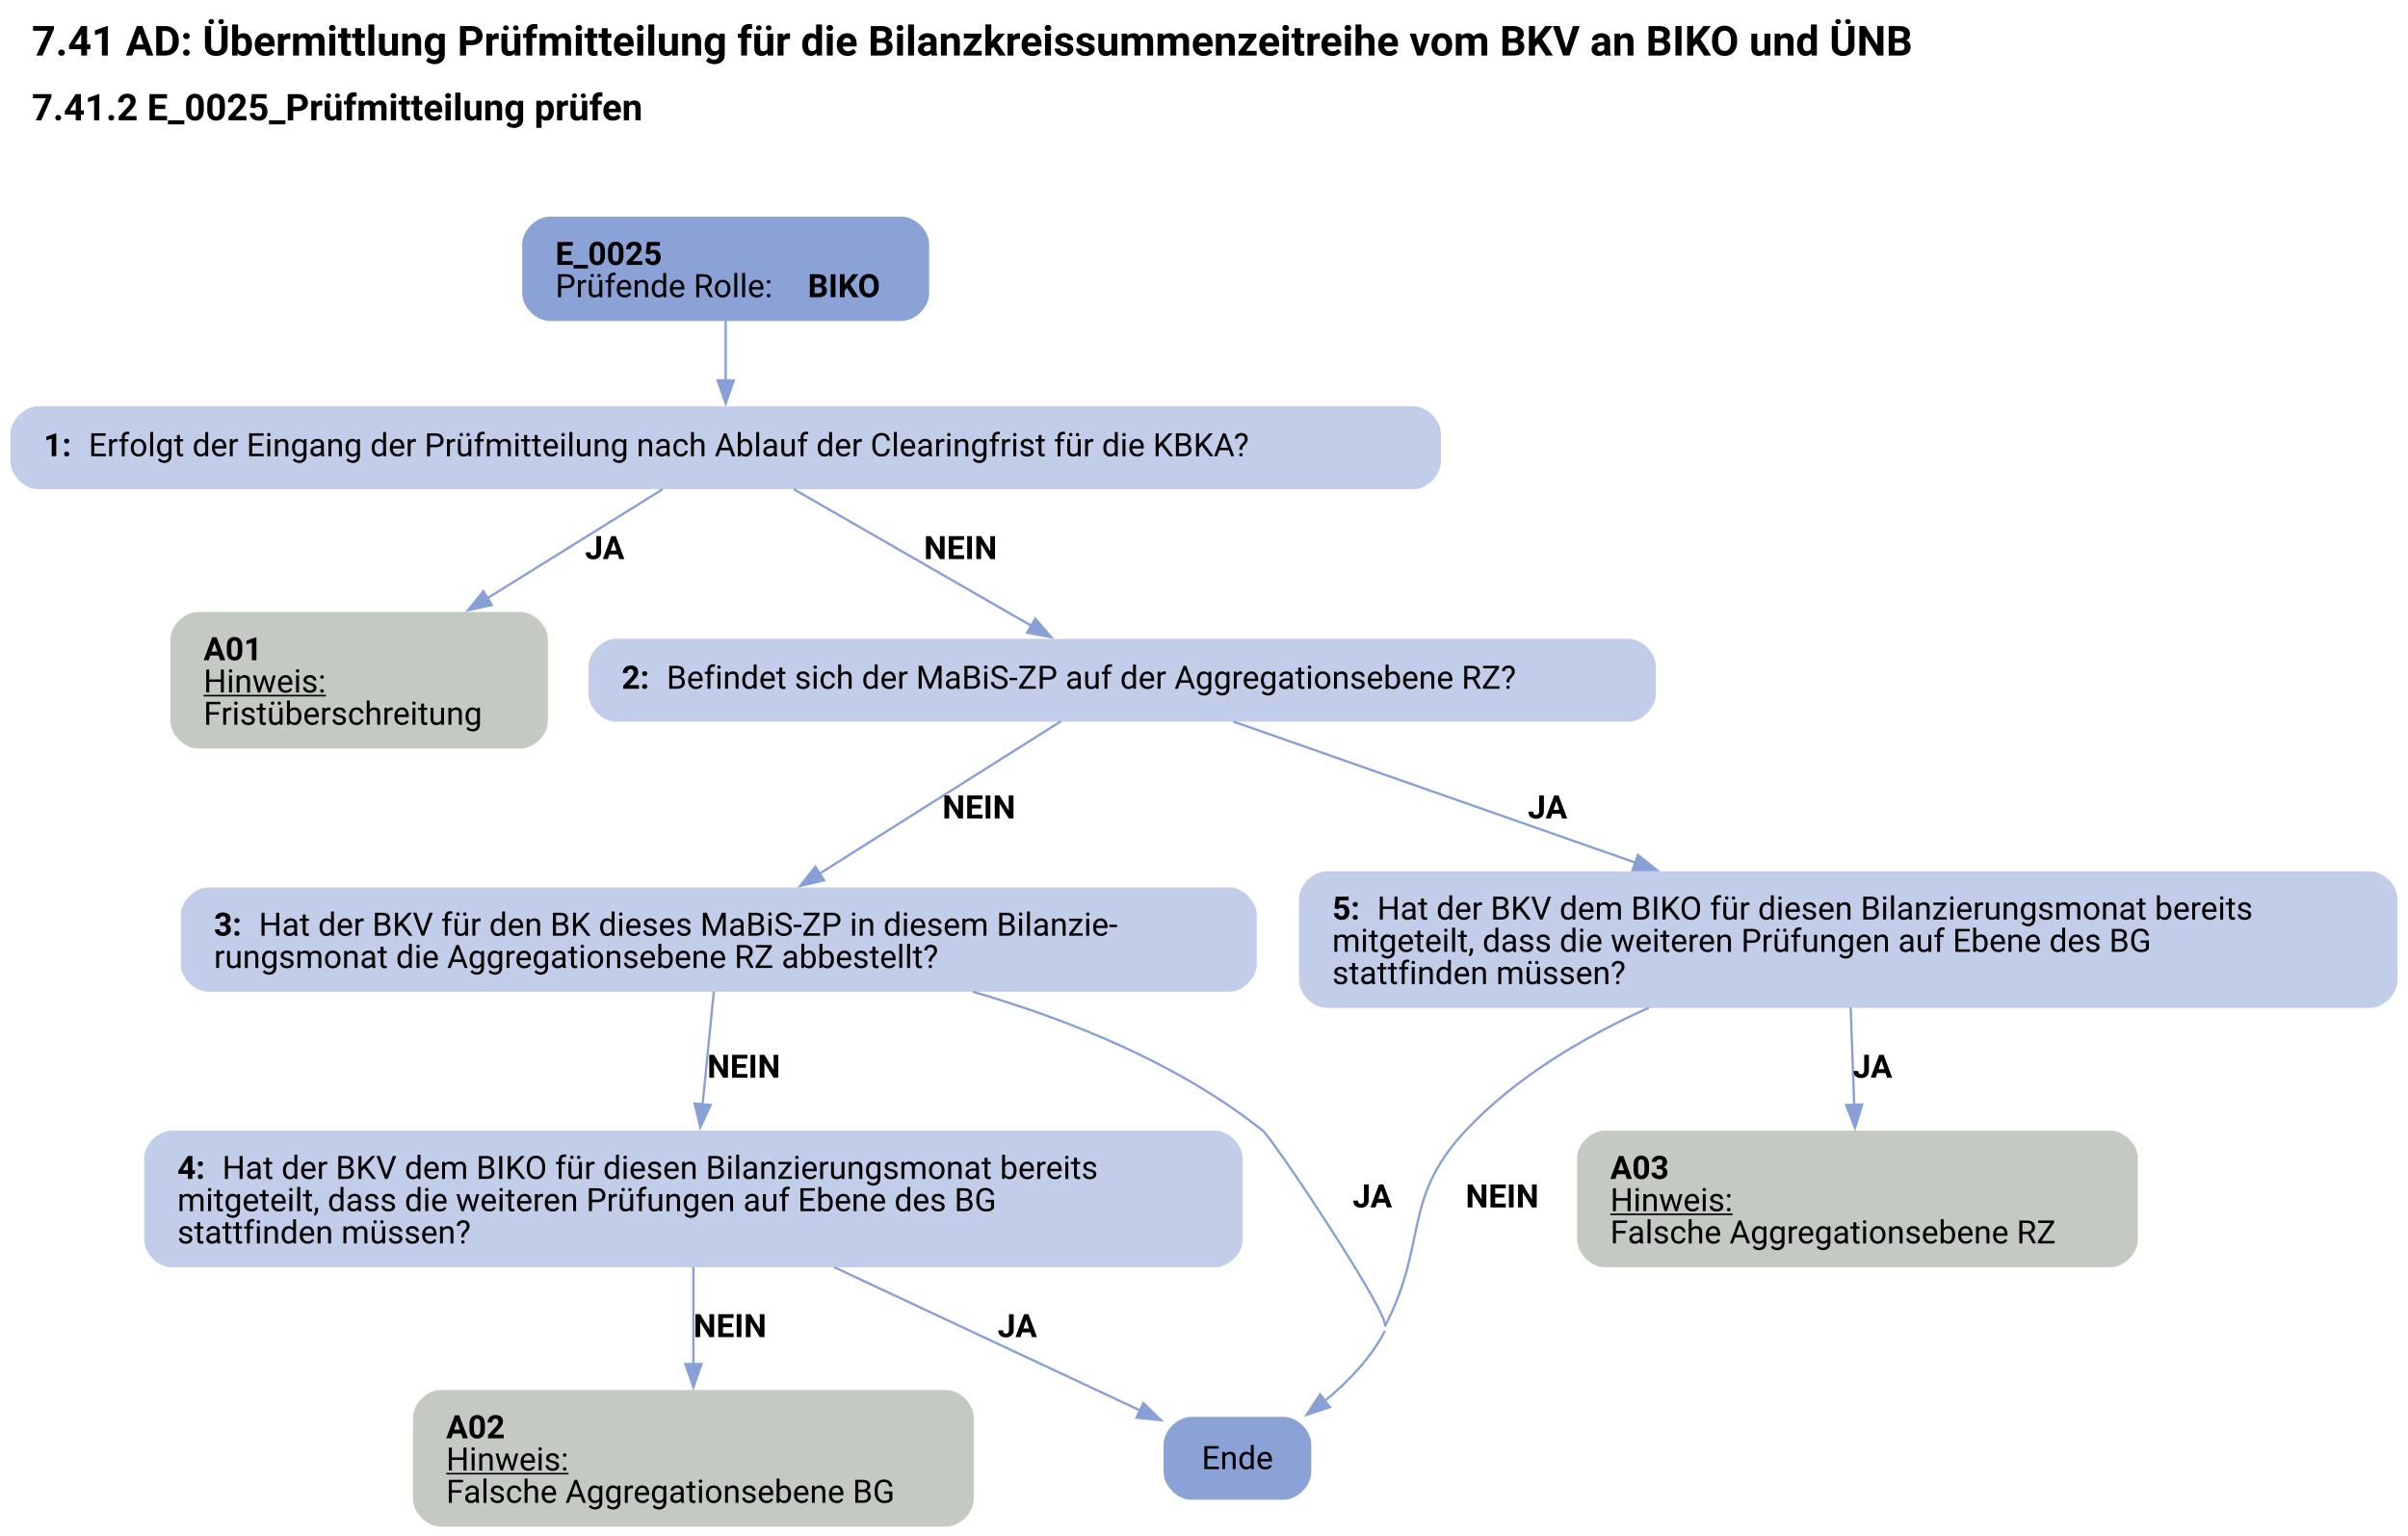
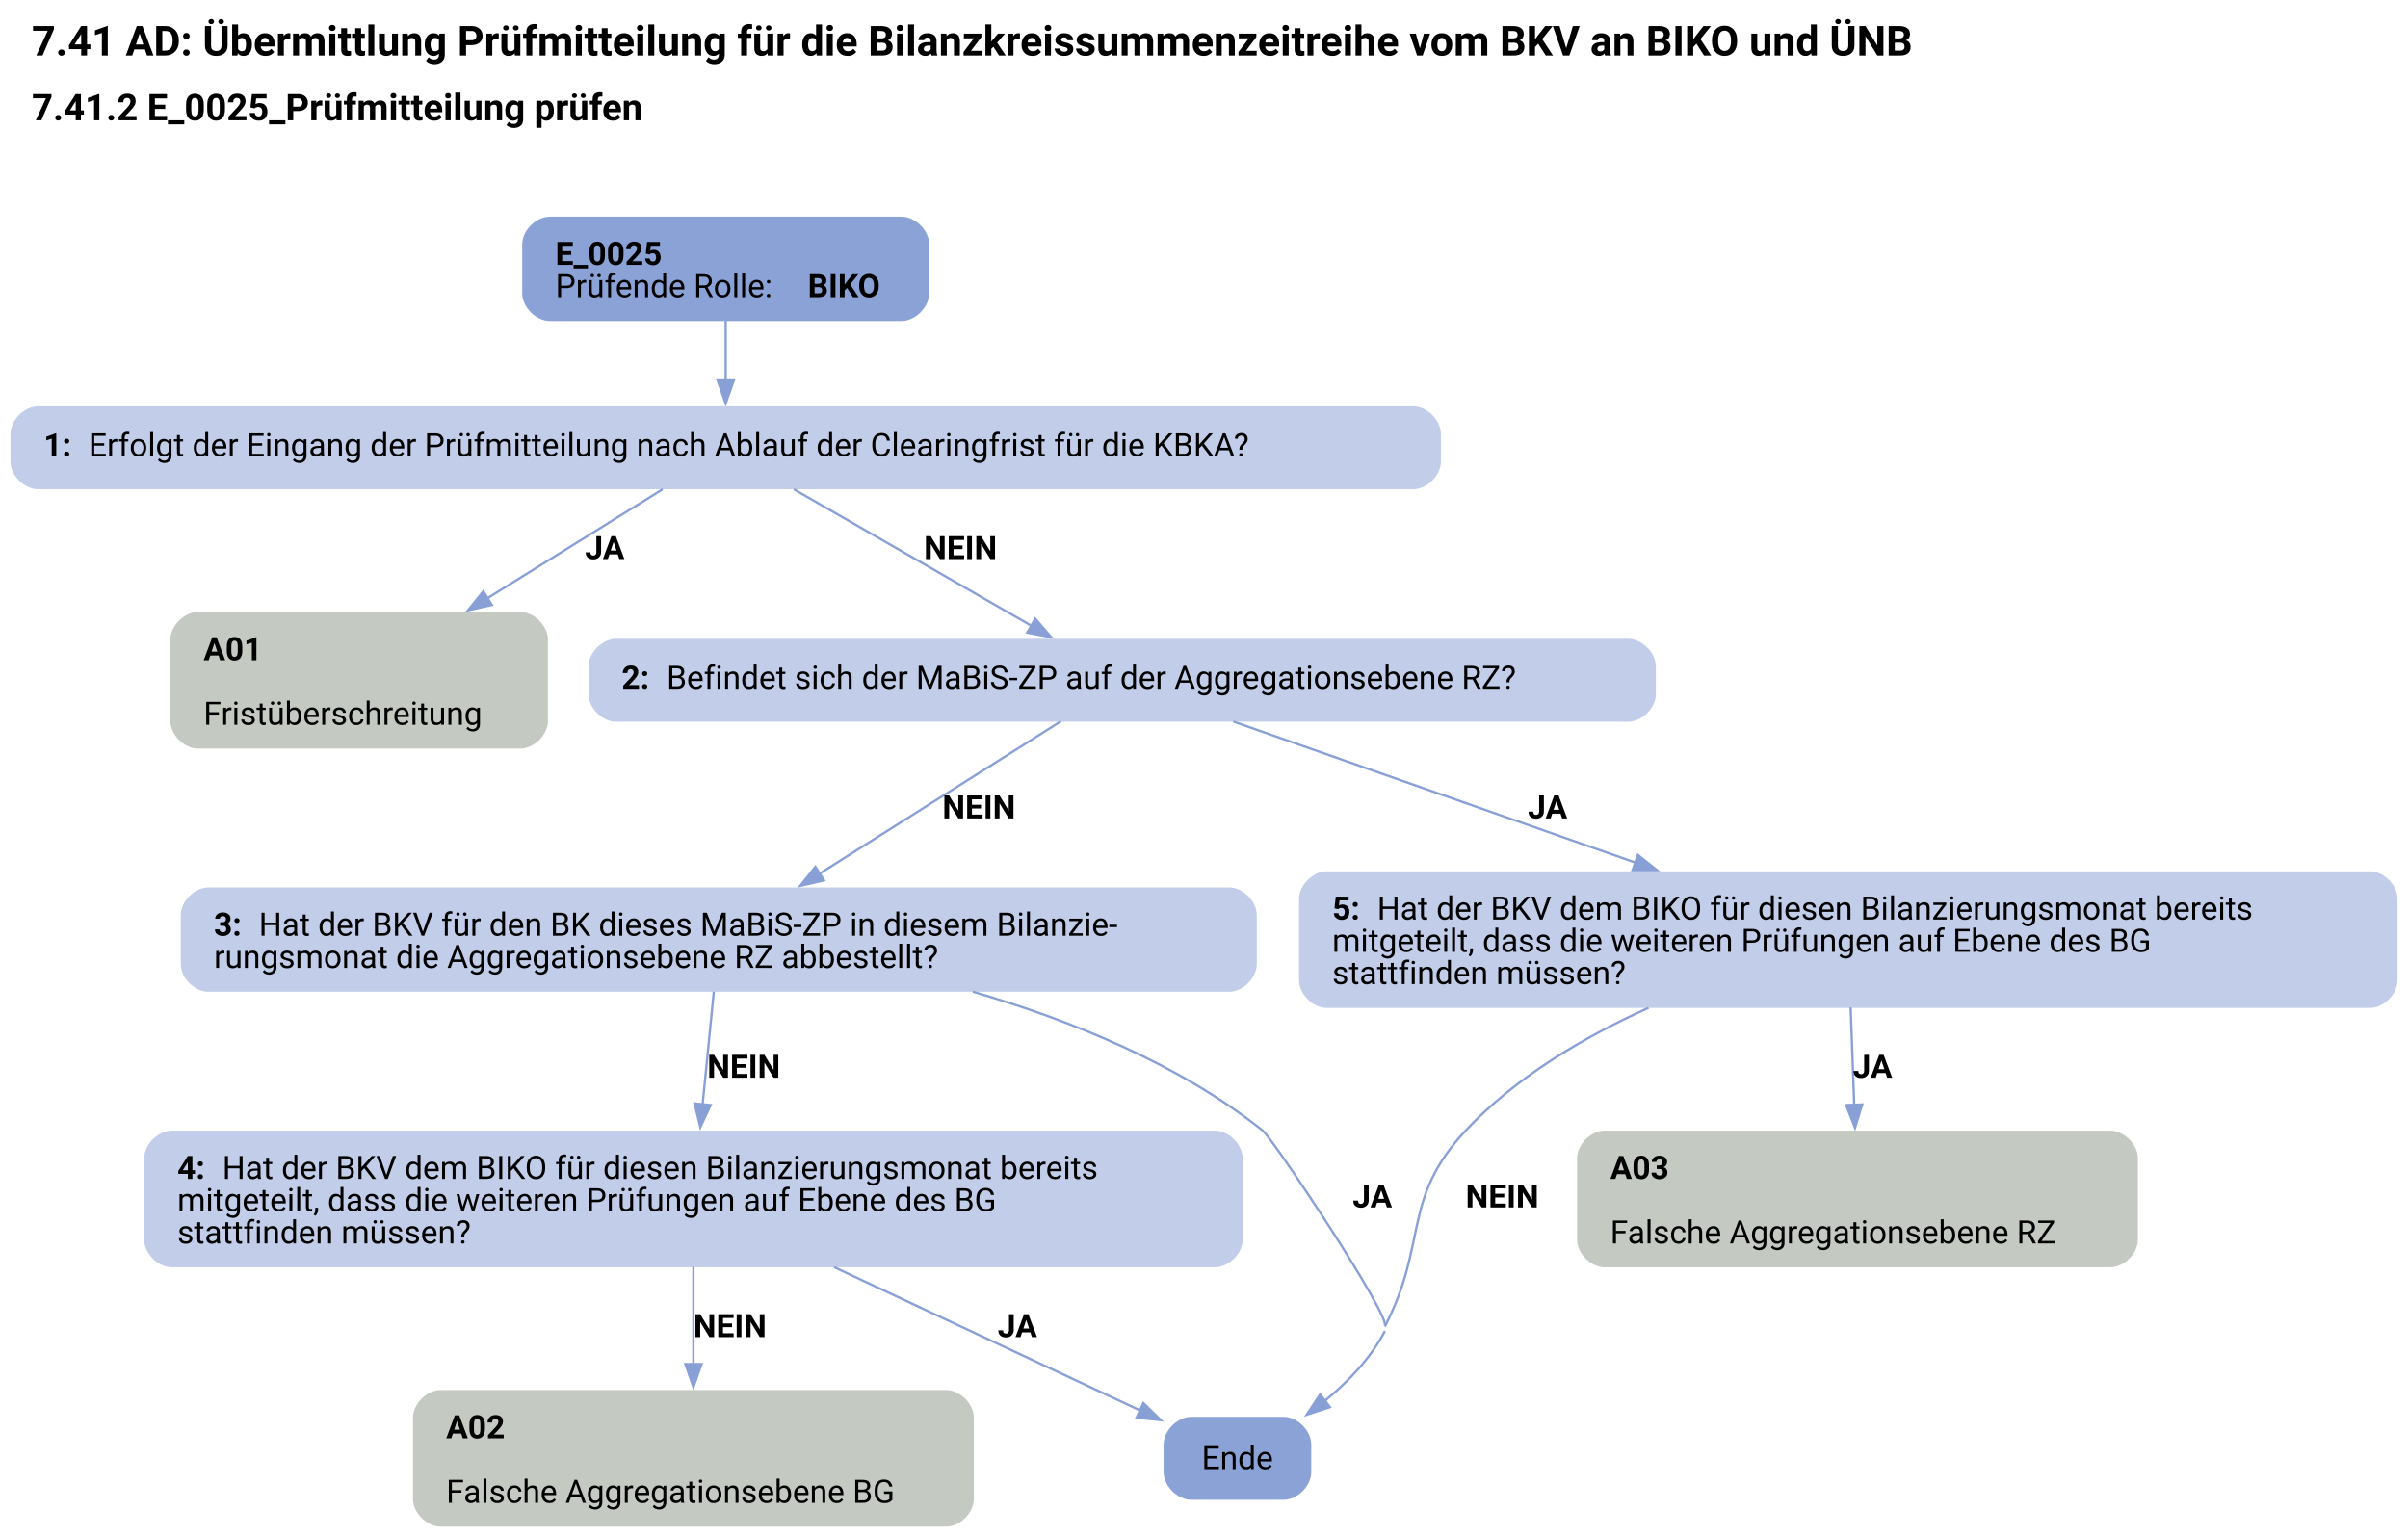
<svg xmlns="http://www.w3.org/2000/svg" width="1044pt" height="666pt" viewBox="0.00 0.00 1043.55 666.40">
  <g id="graph0" class="graph" transform="scale(1 1) rotate(0) translate(4 662.4)">
    <text text-anchor="start" x="9.27" y="-638.3" font-family="Roboto, sans-serif" font-weight="bold" font-size="18.00">7.41 AD: Übermittlung Prüfmitteilung für die Bilanzkreissummenzeitreihe vom BKV an BIKO und ÜNB</text>
    <text text-anchor="start" x="9.27" y="-610.2" font-family="Roboto, sans-serif" font-weight="bold" font-size="16.00">7.41.2 E_0025_Prüfmitteilung prüfen</text>
    <g id="node1" class="node">
      <path fill="#8ba2d7" stroke="black" stroke-width="0" d="M386.55,-568.4C386.55,-568.4 234,-568.4 234,-568.4 228,-568.4 222,-562.4 222,-556.4 222,-556.4 222,-535.12 222,-535.12 222,-529.12 228,-523.12 234,-523.12 234,-523.12 386.55,-523.12 386.55,-523.12 392.55,-523.12 398.55,-529.12 398.55,-535.12 398.55,-535.12 398.55,-556.4 398.55,-556.4 398.55,-562.4 392.55,-568.4 386.55,-568.4" />
      <text text-anchor="start" x="236.4" y="-547.46" font-family="Roboto, sans-serif" font-weight="bold" font-size="14.00">E_0025</text>
      <text text-anchor="start" x="236.4" y="-533.46" font-family="Roboto, sans-serif" font-size="14.00">Prüfende Rolle: </text>
      <text text-anchor="start" x="345.9" y="-533.46" font-family="Roboto, sans-serif" font-weight="bold" font-size="14.00">BIKO</text>
    </g>
    <g id="node2" class="node">
      <path fill="#c2cee9" stroke="black" stroke-width="0" d="M608.55,-486.12C608.55,-486.12 12,-486.12 12,-486.12 6,-486.12 0,-480.12 0,-474.12 0,-474.12 0,-462.12 0,-462.12 0,-456.12 6,-450.12 12,-450.12 12,-450.12 608.55,-450.12 608.55,-450.12 614.55,-450.12 620.55,-456.12 620.55,-462.12 620.55,-462.12 620.55,-474.12 620.55,-474.12 620.55,-480.12 614.55,-486.12 608.55,-486.12" />
      <text text-anchor="start" x="14.4" y="-464.44" font-family="Roboto, sans-serif" font-weight="bold" font-size="14.00">1: </text>
      <text text-anchor="start" x="33.9" y="-464.44" font-family="Roboto, sans-serif" font-size="14.00">Erfolgt der Eingang der Prüfmitteilung nach Ablauf der Clearingfrist für die KBKA?</text>
    </g>
    <g id="edge1" class="edge">
      <path fill="none" stroke="#88a0d6" d="M310.27,-523.29C310.27,-515.21 310.27,-505.91 310.27,-497.31" />
      <polygon fill="#88a0d6" stroke="#88a0d6" points="313.78,-497.35 310.28,-487.35 306.78,-497.35 313.78,-497.35" />
    </g>
    <g id="node3" class="node">
      <path fill="#c4cac1" stroke="black" stroke-width="0" d="M221.17,-396.87C221.17,-396.87 81.37,-396.87 81.37,-396.87 75.37,-396.87 69.37,-390.87 69.37,-384.87 69.37,-384.87 69.37,-349.59 69.37,-349.59 69.37,-343.59 75.37,-337.59 81.37,-337.59 81.37,-337.59 221.17,-337.59 221.17,-337.59 227.17,-337.59 233.17,-343.59 233.17,-349.59 233.17,-349.59 233.17,-384.87 233.17,-384.87 233.17,-390.87 227.17,-396.87 221.17,-396.87" />
      <text text-anchor="start" x="83.77" y="-375.93" font-family="Roboto, sans-serif" font-weight="bold" font-size="14.00">A01</text>
-       <text text-anchor="start" x="83.77" y="-361.93" font-family="Roboto, sans-serif" text-decoration="underline" font-size="14.00">Hinweis:</text>
      <text text-anchor="start" x="83.77" y="-347.93" font-family="Roboto, sans-serif" font-size="14.00">Fristüberschreitung</text>
    </g>
    <g id="edge2" class="edge">
      <path fill="none" stroke="#88a0d6" d="M282.94,-450.12C262.08,-437.14 232.63,-418.83 206.88,-402.81" />
      <polygon fill="#88a0d6" stroke="#88a0d6" points="208.84,-399.91 198.5,-397.6 205.14,-405.85 208.84,-399.91" />
      <text text-anchor="start" x="249.27" y="-419.82" font-family="Roboto, sans-serif" font-weight="bold" font-size="14.00">JA</text>
    </g>
    <g id="node4" class="node">
      <path fill="#c2cee9" stroke="black" stroke-width="0" d="M701.8,-385.23C701.8,-385.23 262.75,-385.23 262.75,-385.23 256.75,-385.23 250.75,-379.23 250.75,-373.23 250.75,-373.23 250.75,-361.23 250.75,-361.23 250.75,-355.23 256.75,-349.23 262.75,-349.23 262.75,-349.23 701.8,-349.23 701.8,-349.23 707.8,-349.23 713.8,-355.23 713.8,-361.23 713.8,-361.23 713.8,-373.23 713.8,-373.23 713.8,-379.23 707.8,-385.23 701.8,-385.23" />
      <text text-anchor="start" x="265.15" y="-363.55" font-family="Roboto, sans-serif" font-weight="bold" font-size="14.00">2: </text>
      <text text-anchor="start" x="284.65" y="-363.55" font-family="Roboto, sans-serif" font-size="14.00">Befindet sich der MaBiS-ZP auf der Aggregationsebene RZ?</text>
    </g>
    <g id="edge3" class="edge">
      <path fill="none" stroke="#88a0d6" d="M339.84,-450.12C368.36,-433.73 411.69,-408.81 443.07,-390.77" />
      <polygon fill="#88a0d6" stroke="#88a0d6" points="444.57,-393.95 451.49,-385.93 441.08,-387.88 444.57,-393.95" />
      <text text-anchor="start" x="396.27" y="-419.82" font-family="Roboto, sans-serif" font-weight="bold" font-size="14.00">NEIN</text>
    </g>
    <g id="node5" class="node">
      <path fill="#c2cee9" stroke="black" stroke-width="0" d="M528.67,-277.34C528.67,-277.34 85.88,-277.34 85.88,-277.34 79.88,-277.34 73.88,-271.34 73.88,-265.34 73.88,-265.34 73.88,-244.06 73.88,-244.06 73.88,-238.06 79.88,-232.06 85.88,-232.06 85.88,-232.06 528.67,-232.06 528.67,-232.06 534.67,-232.06 540.67,-238.06 540.67,-244.06 540.67,-244.06 540.67,-265.34 540.67,-265.34 540.67,-271.34 534.67,-277.34 528.67,-277.34" />
      <text text-anchor="start" x="88.27" y="-256.4" font-family="Roboto, sans-serif" font-weight="bold" font-size="14.00">3: </text>
      <text text-anchor="start" x="107.77" y="-256.4" font-family="Roboto, sans-serif" font-size="14.00">Hat der BKV für den BK dieses MaBiS-ZP in diesem Bilanzie-</text>
      <text text-anchor="start" x="88.27" y="-242.4" font-family="Roboto, sans-serif" font-size="14.00">rungsmonat die Aggregationsebene RZ abbestellt?</text>
    </g>
    <g id="edge4" class="edge">
      <path fill="none" stroke="#88a0d6" d="M455.7,-349.44C427.85,-331.85 383.66,-303.94 350.72,-283.14" />
      <polygon fill="#88a0d6" stroke="#88a0d6" points="352.93,-280.4 342.61,-278.02 349.19,-286.32 352.93,-280.4" />
      <text text-anchor="start" x="404.27" y="-307.29" font-family="Roboto, sans-serif" font-weight="bold" font-size="14.00">NEIN</text>
    </g>
    <g id="node9" class="node">
      <path fill="#c2cee9" stroke="black" stroke-width="0" d="M1023.55,-284.34C1023.55,-284.34 571,-284.34 571,-284.34 565,-284.34 559,-278.34 559,-272.34 559,-272.34 559,-237.06 559,-237.06 559,-231.06 565,-225.06 571,-225.06 571,-225.06 1023.55,-225.06 1023.55,-225.06 1029.55,-225.06 1035.55,-231.06 1035.55,-237.06 1035.55,-237.06 1035.55,-272.34 1035.55,-272.34 1035.55,-278.34 1029.55,-284.34 1023.55,-284.34" />
      <text text-anchor="start" x="573.4" y="-263.4" font-family="Roboto, sans-serif" font-weight="bold" font-size="14.00">5: </text>
      <text text-anchor="start" x="592.9" y="-263.4" font-family="Roboto, sans-serif" font-size="14.00">Hat der BKV dem BIKO für diesen Bilanzierungsmonat bereits</text>
      <text text-anchor="start" x="573.4" y="-249.4" font-family="Roboto, sans-serif" font-size="14.00">mitgeteilt, dass die weiteren Prüfungen auf Ebene des BG</text>
      <text text-anchor="start" x="573.4" y="-235.4" font-family="Roboto, sans-serif" font-size="14.00">stattfinden müssen?</text>
    </g>
    <g id="edge5" class="edge">
      <path fill="none" stroke="#88a0d6" d="M530.46,-349.32C576.78,-333.07 648,-308.08 705.2,-288.01" />
      <polygon fill="#88a0d6" stroke="#88a0d6" points="706.01,-291.43 714.29,-284.82 703.69,-284.83 706.01,-291.43" />
      <text text-anchor="start" x="658.27" y="-307.29" font-family="Roboto, sans-serif" font-weight="bold" font-size="14.00">JA</text>
    </g>
    <g id="node6" class="node">
      <path fill="#8ba2d7" stroke="black" stroke-width="0" d="M552.3,-47.64C552.3,-47.64 512.25,-47.64 512.25,-47.64 506.25,-47.64 500.25,-41.64 500.25,-35.64 500.25,-35.64 500.25,-23.64 500.25,-23.64 500.25,-17.64 506.25,-11.64 512.25,-11.64 512.25,-11.64 552.3,-11.64 552.3,-11.64 558.3,-11.64 564.3,-17.64 564.3,-23.64 564.3,-23.64 564.3,-35.64 564.3,-35.64 564.3,-41.64 558.3,-47.64 552.3,-47.64" />
      <text text-anchor="middle" x="532.27" y="-24.96" font-family="Roboto, sans-serif" font-size="14.00">Ende</text>
    </g>
    <g id="edge7" class="edge">
      <path fill="none" stroke="#88a0d6" d="M417.49,-232.09C460.04,-219.71 507.08,-200.68 543.27,-171.81 547.62,-168.34 598.57,-91.97 596.27,-86.91" />
      <path fill="none" stroke="#88a0d6" d="M596.27,-84.91C590.16,-73.1 580.27,-62.81 570.08,-54.47" />
      <polygon fill="#88a0d6" stroke="#88a0d6" points="572.4,-51.84 562.33,-48.56 568.16,-57.4 572.4,-51.84" />
      <text text-anchor="start" x="582.27" y="-138.5" font-family="Roboto, sans-serif" font-weight="bold" font-size="14.00">JA</text>
    </g>
    <g id="node7" class="node">
      <path fill="#c2cee9" stroke="black" stroke-width="0" d="M522.55,-171.81C522.55,-171.81 70,-171.81 70,-171.81 64,-171.81 58,-165.81 58,-159.81 58,-159.81 58,-124.53 58,-124.53 58,-118.53 64,-112.53 70,-112.53 70,-112.53 522.55,-112.53 522.55,-112.53 528.55,-112.53 534.55,-118.53 534.55,-124.53 534.55,-124.53 534.55,-159.81 534.55,-159.81 534.55,-165.81 528.55,-171.81 522.55,-171.81" />
      <text text-anchor="start" x="72.4" y="-150.87" font-family="Roboto, sans-serif" font-weight="bold" font-size="14.00">4: </text>
      <text text-anchor="start" x="91.9" y="-150.87" font-family="Roboto, sans-serif" font-size="14.00">Hat der BKV dem BIKO für diesen Bilanzierungsmonat bereits</text>
      <text text-anchor="start" x="72.4" y="-136.87" font-family="Roboto, sans-serif" font-size="14.00">mitgeteilt, dass die weiteren Prüfungen auf Ebene des BG</text>
      <text text-anchor="start" x="72.4" y="-122.87" font-family="Roboto, sans-serif" font-size="14.00">stattfinden müssen?</text>
    </g>
    <g id="edge6" class="edge">
      <path fill="none" stroke="#88a0d6" d="M305.13,-232.13C303.74,-218.14 301.88,-199.5 300.23,-182.89" />
      <polygon fill="#88a0d6" stroke="#88a0d6" points="303.75,-182.92 299.27,-173.31 296.78,-183.61 303.75,-182.92" />
      <text text-anchor="start" x="302.27" y="-194.76" font-family="Roboto, sans-serif" font-weight="bold" font-size="14.00">NEIN</text>
    </g>
    <g id="edge9" class="edge">
      <path fill="none" stroke="#88a0d6" d="M357.36,-112.56C399,-93.06 453.08,-67.73 490.01,-50.43" />
      <polygon fill="#88a0d6" stroke="#88a0d6" points="491.48,-53.61 499.05,-46.2 488.51,-47.27 491.48,-53.61" />
      <text text-anchor="start" x="428.27" y="-82.23" font-family="Roboto, sans-serif" font-weight="bold" font-size="14.00">JA</text>
    </g>
    <g id="node8" class="node">
      <path fill="#c4cac1" stroke="black" stroke-width="0" d="M405.92,-59.28C405.92,-59.28 186.62,-59.28 186.62,-59.28 180.62,-59.28 174.62,-53.28 174.62,-47.28 174.62,-47.28 174.62,-12 174.62,-12 174.62,-6 180.62,0 186.62,0 186.62,0 405.92,0 405.92,0 411.92,0 417.92,-6 417.92,-12 417.92,-12 417.92,-47.28 417.92,-47.28 417.92,-53.28 411.92,-59.28 405.92,-59.28" />
      <text text-anchor="start" x="189.02" y="-38.34" font-family="Roboto, sans-serif" font-weight="bold" font-size="14.00">A02</text>
-       <text text-anchor="start" x="189.02" y="-24.34" font-family="Roboto, sans-serif" text-decoration="underline" font-size="14.00">Hinweis:</text>
      <text text-anchor="start" x="189.02" y="-10.34" font-family="Roboto, sans-serif" font-size="14.00">Falsche Aggregationsebene BG</text>
    </g>
    <g id="edge8" class="edge">
      <path fill="none" stroke="#88a0d6" d="M296.27,-112.71C296.27,-99.81 296.27,-84.35 296.27,-70.34" />
      <polygon fill="#88a0d6" stroke="#88a0d6" points="299.78,-70.52 296.28,-60.52 292.78,-70.52 299.78,-70.52" />
      <text text-anchor="start" x="296.27" y="-82.23" font-family="Roboto, sans-serif" font-weight="bold" font-size="14.00">NEIN</text>
    </g>
    <g id="edge11" class="edge">
      <path fill="none" stroke="#88a0d6" d="M710.64,-225.11C682.45,-212.38 652.89,-194.93 631.27,-171.81 603.4,-141.99 615.05,-123.15 596.27,-86.91" />
      <text text-anchor="start" x="631.27" y="-138.5" font-family="Roboto, sans-serif" font-weight="bold" font-size="14.00">NEIN</text>
    </g>
    <g id="node10" class="node">
      <path fill="#c4cac1" stroke="black" stroke-width="0" d="M910.92,-171.81C910.92,-171.81 691.62,-171.81 691.62,-171.81 685.62,-171.81 679.62,-165.81 679.62,-159.81 679.62,-159.81 679.62,-124.53 679.62,-124.53 679.62,-118.53 685.62,-112.53 691.62,-112.53 691.62,-112.53 910.92,-112.53 910.92,-112.53 916.92,-112.53 922.92,-118.53 922.92,-124.53 922.92,-124.53 922.92,-159.81 922.92,-159.81 922.92,-165.81 916.92,-171.81 910.92,-171.81" />
      <text text-anchor="start" x="694.02" y="-150.87" font-family="Roboto, sans-serif" font-weight="bold" font-size="14.00">A03</text>
-       <text text-anchor="start" x="694.02" y="-136.87" font-family="Roboto, sans-serif" text-decoration="underline" font-size="14.00">Hinweis:</text>
      <text text-anchor="start" x="694.02" y="-122.87" font-family="Roboto, sans-serif" font-size="14.00">Falsche Aggregationsebene RZ</text>
    </g>
    <g id="edge10" class="edge">
      <path fill="none" stroke="#88a0d6" d="M798.31,-225.24C798.77,-212.34 799.33,-196.88 799.84,-182.87" />
      <polygon fill="#88a0d6" stroke="#88a0d6" points="803.33,-183.17 800.19,-173.05 796.33,-182.92 803.33,-183.17" />
      <text text-anchor="start" x="799.27" y="-194.76" font-family="Roboto, sans-serif" font-weight="bold" font-size="14.00">JA</text>
    </g>
  </g>
</svg>
